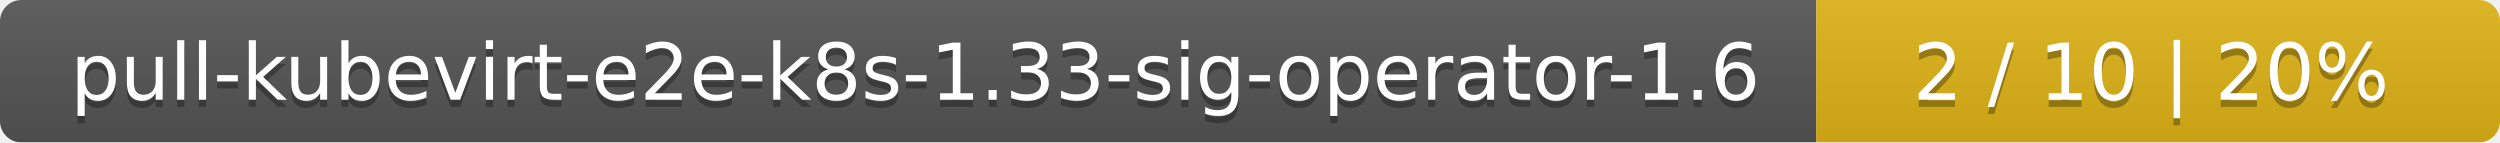
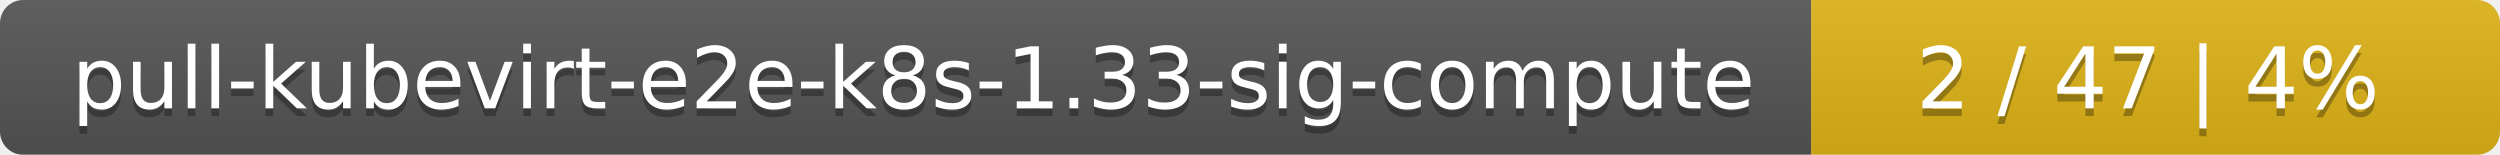
- <svg xmlns="http://www.w3.org/2000/svg" width="351" height="20">
+ <svg xmlns="http://www.w3.org/2000/svg" width="323" height="20">
  <linearGradient id="smooth" x2="0" y2="100%">
    <stop offset="0" stop-color="#bbb" stop-opacity=".1" />
    <stop offset="1" stop-opacity=".1" />
  </linearGradient>
  <mask id="round">
-     <rect width="351" height="20" rx="3" fill="#fff" />
+     <rect width="323" height="20" rx="3" fill="#fff" />
  </mask>
  <g mask="url(#round)">
-     <rect width="255" height="20" fill="#555" />
-     <rect x="255" width="96" height="20" fill="#dfb317" />
-     <rect width="351" height="20" fill="url(#smooth)" />
+     <rect width="234" height="20" fill="#555" />
+     <rect x="234" width="89" height="20" fill="#dfb317" />
+     <rect width="323" height="20" fill="url(#smooth)" />
  </g>
  <g fill="#fff" text-anchor="middle" font-family="DejaVu Sans,Verdana,Geneva,sans-serif" font-size="11">
-     <text x="128.5" y="15" fill="#010101" fill-opacity=".3">pull-kubevirt-e2e-k8s-1.33-sig-operator-1.6</text>
-     <text x="128.5" y="14">pull-kubevirt-e2e-k8s-1.33-sig-operator-1.6</text>
-     <text x="302" y="15" fill="#010101" fill-opacity=".3">2 / 10    |    20%</text>
-     <text x="302" y="14">2 / 10    |    20%</text>
+     <text x="118" y="15" fill="#010101" fill-opacity=".3">pull-kubevirt-e2e-k8s-1.33-sig-compute</text>
+     <text x="118" y="14">pull-kubevirt-e2e-k8s-1.33-sig-compute</text>
+     <text x="277.5" y="15" fill="#010101" fill-opacity=".3">2 / 47    |    4%</text>
+     <text x="277.5" y="14">2 / 47    |    4%</text>
  </g>
</svg>
